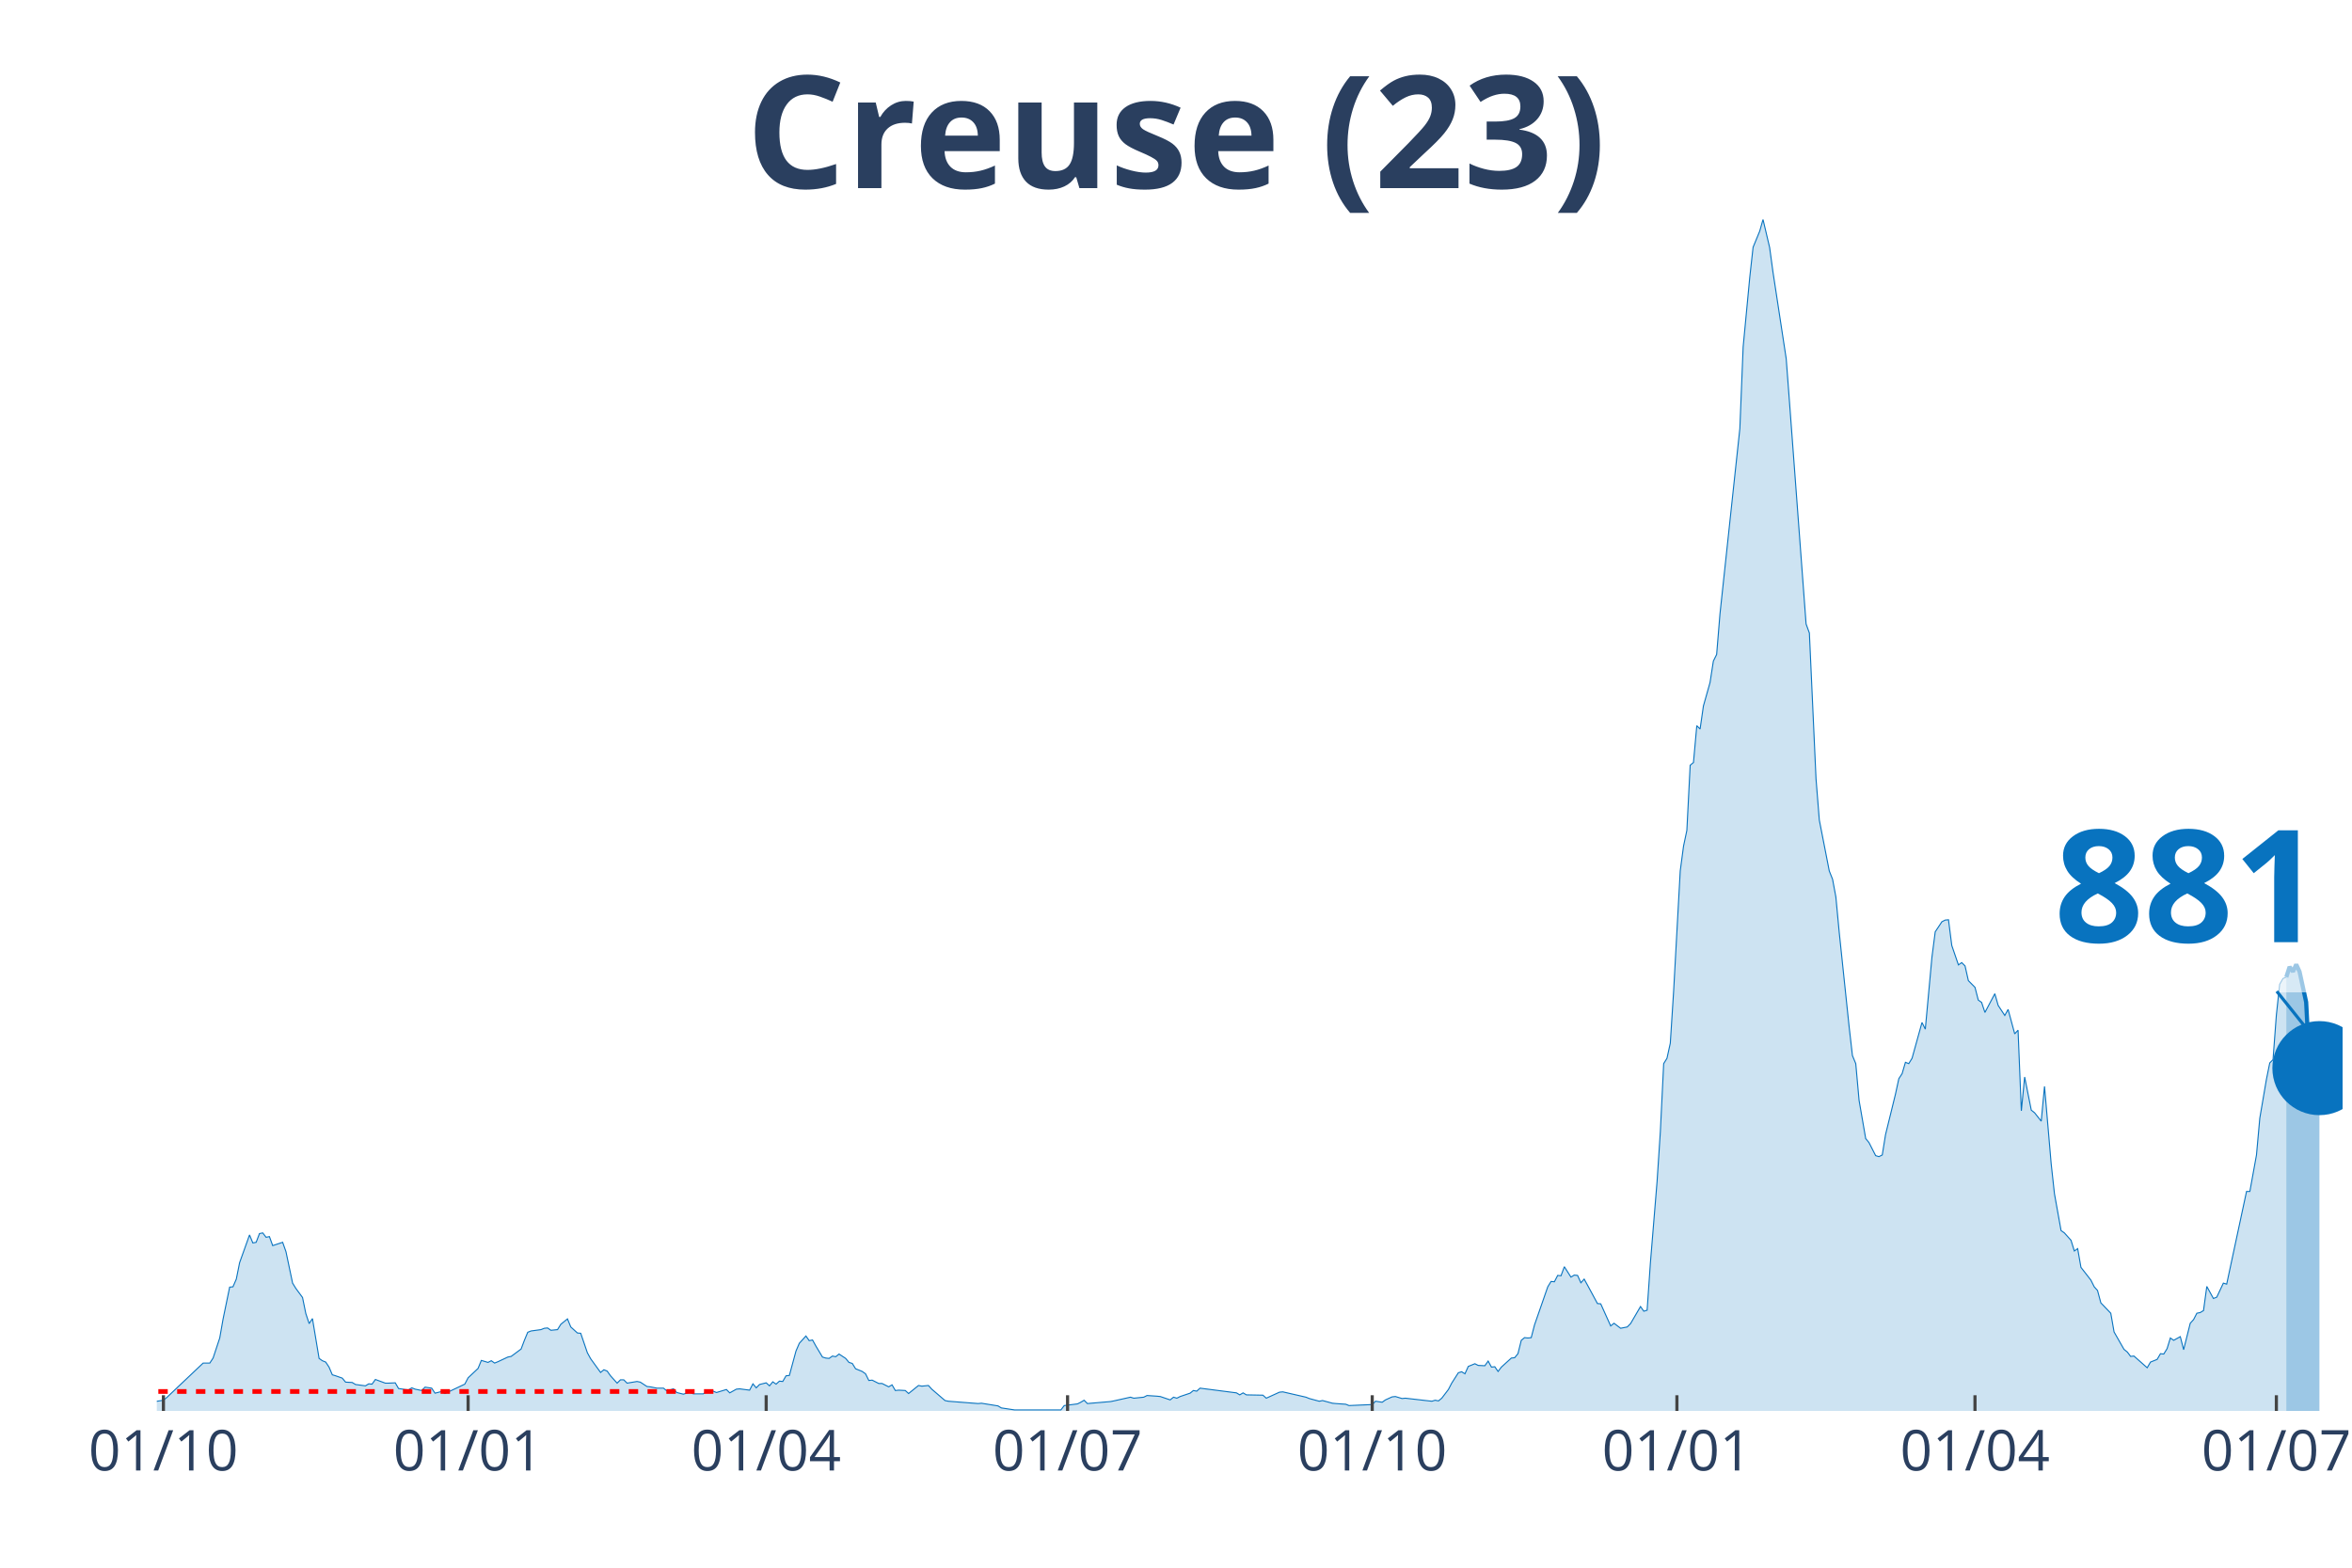
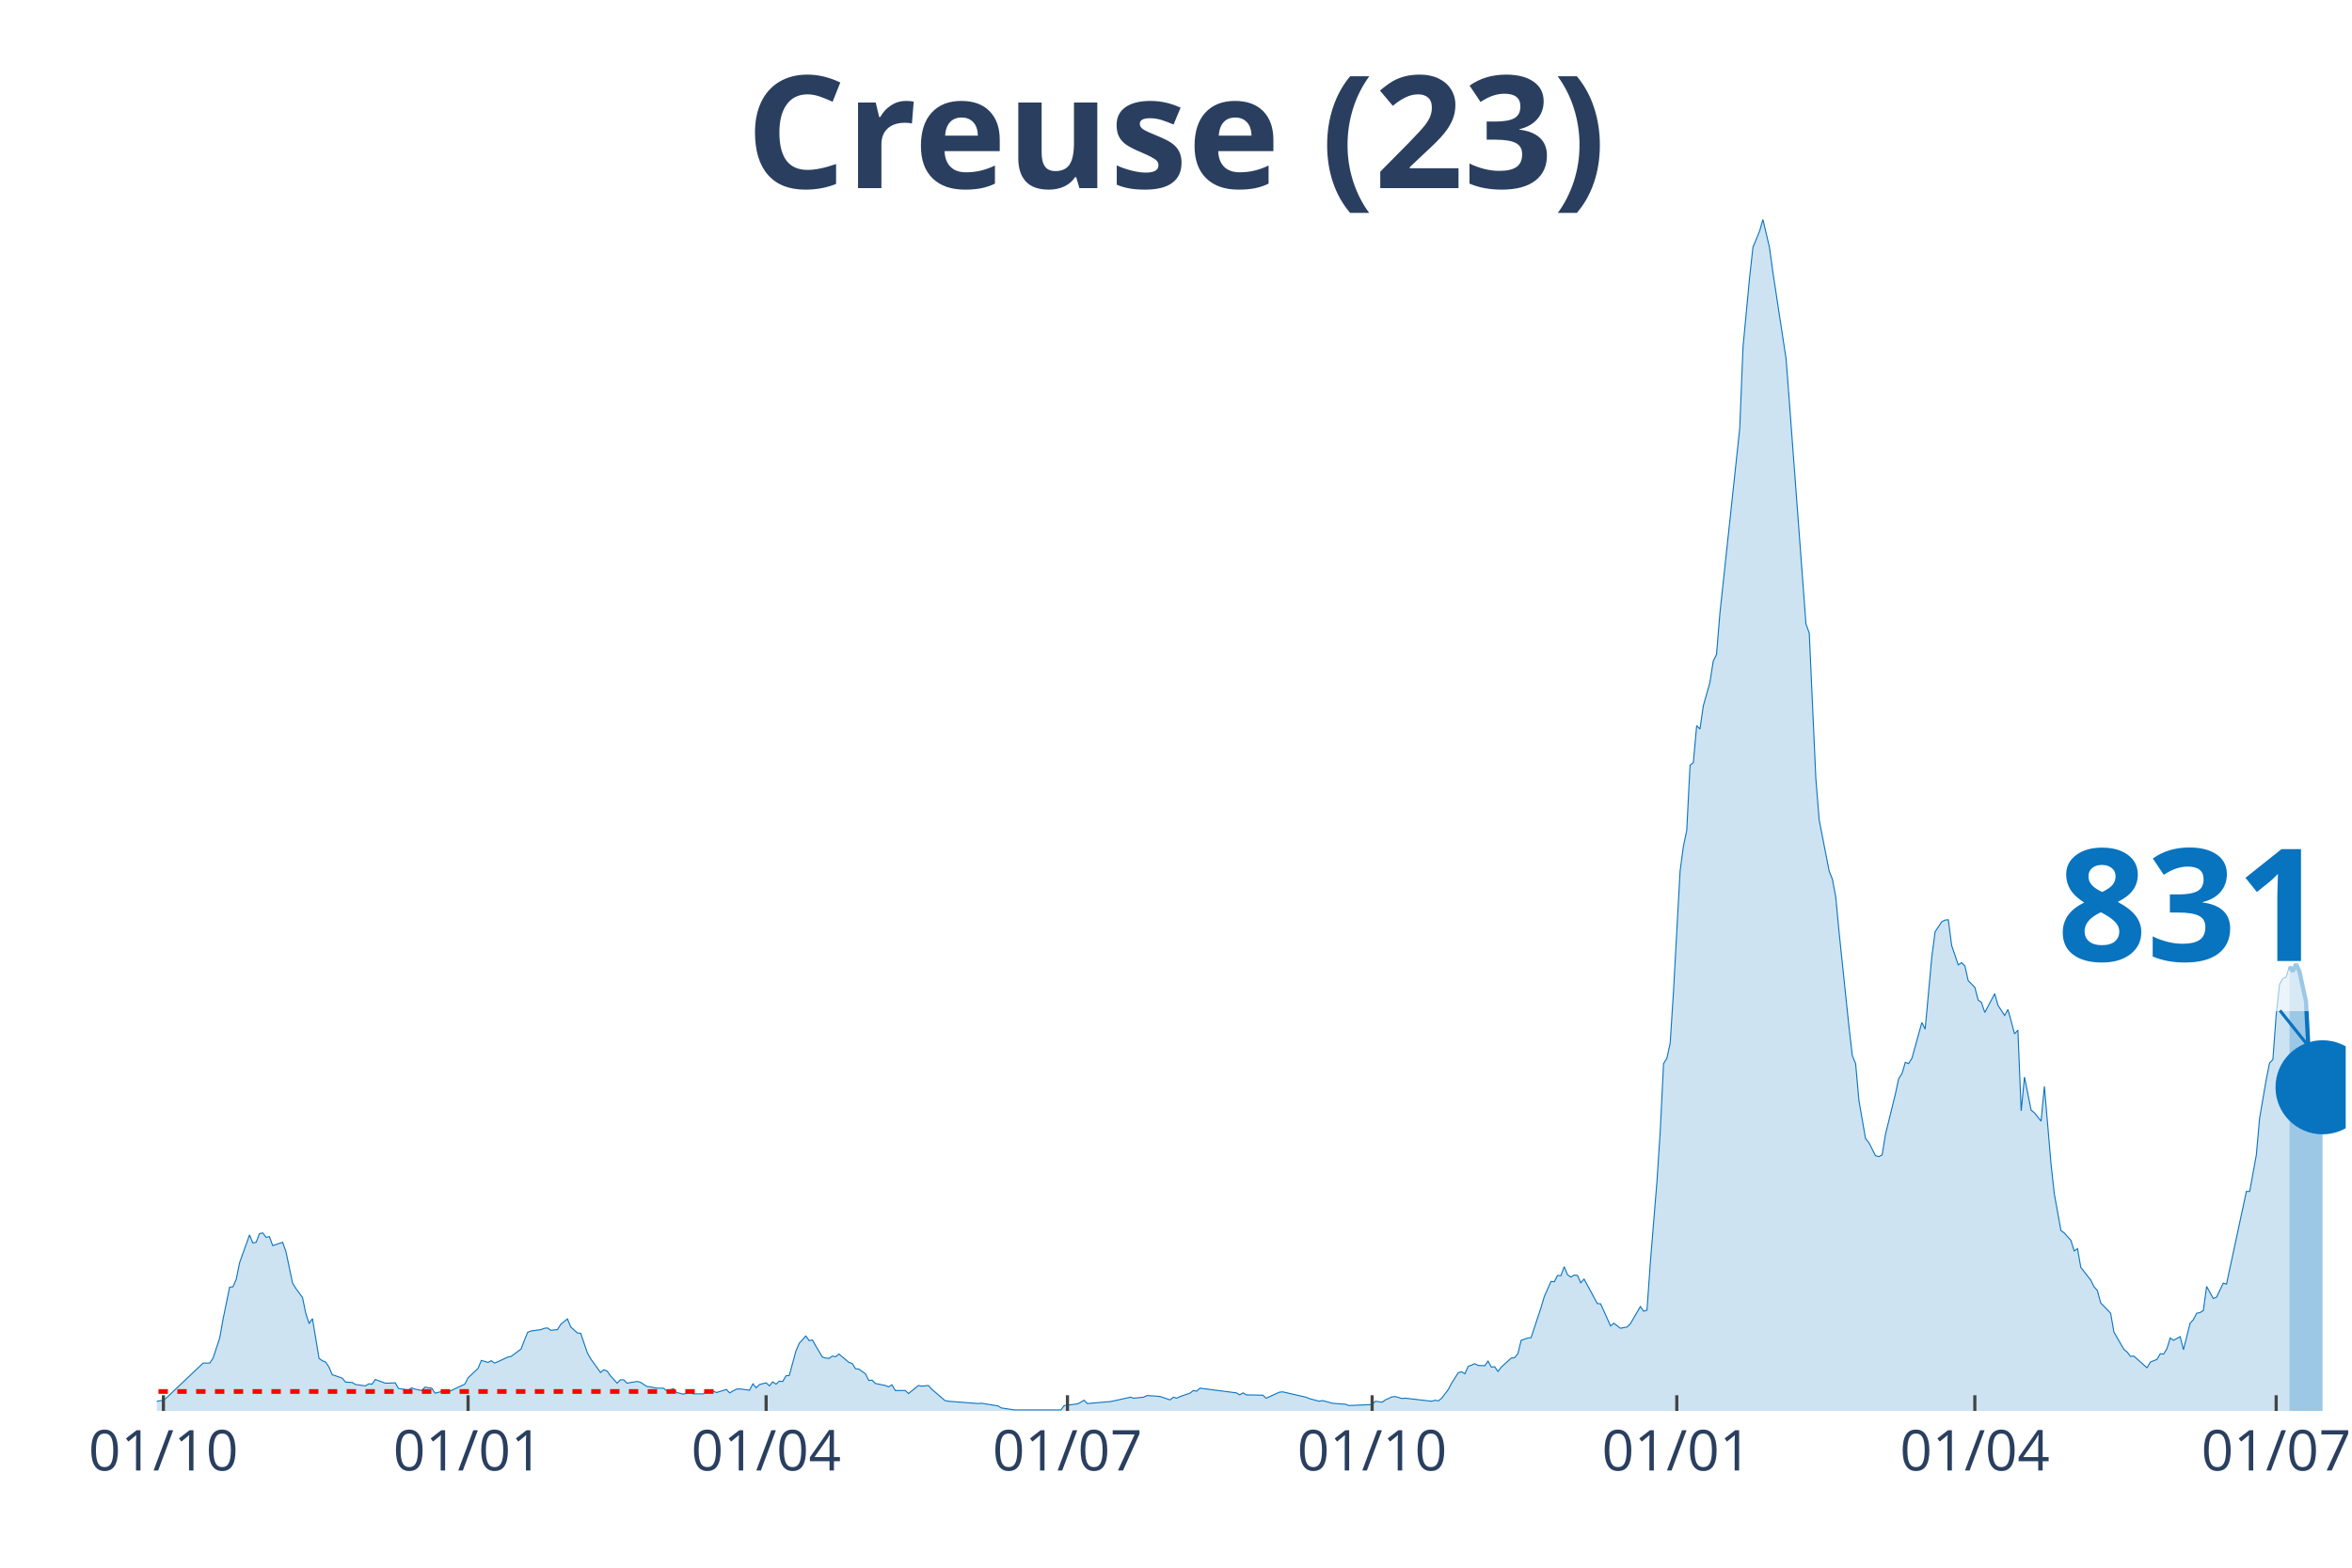
<svg xmlns="http://www.w3.org/2000/svg" class="main-svg" width="1125" height="750" style="" viewBox="0 0 750 500">
  <rect x="0" y="0" width="750" height="500" style="fill: rgb(0, 0, 0); fill-opacity: 0;" />
-   <defs id="defs-19f3a8">
+   <defs id="defs-69a9a4">
    <g class="clips">
-       <clipPath id="clip19f3a8xyplot" class="plotclip">
-         <rect width="697" height="380" />
+       <clipPath id="clip69a9a4xyplot" class="plotclip">
+         <rect width="698" height="380" />
      </clipPath>
-       <clipPath class="axesclip" id="clip19f3a8x">
-         <rect x="50" y="0" width="697" height="500" />
+       <clipPath class="axesclip" id="clip69a9a4x">
+         <rect x="50" y="0" width="698" height="500" />
      </clipPath>
-       <clipPath class="axesclip" id="clip19f3a8y">
+       <clipPath class="axesclip" id="clip69a9a4y">
        <rect x="0" y="70" width="750" height="380" />
      </clipPath>
-       <clipPath class="axesclip" id="clip19f3a8xy">
-         <rect x="50" y="70" width="697" height="380" />
+       <clipPath class="axesclip" id="clip69a9a4xy">
+         <rect x="50" y="70" width="698" height="380" />
      </clipPath>
    </g>
    <g class="gradients" />
  </defs>
  <g class="bglayer">
-     <rect class="bg" x="50" y="70" width="697" height="380" style="fill: rgb(0, 0, 0); fill-opacity: 0; stroke-width: 0;" />
+     <rect class="bg" x="50" y="70" width="698" height="380" style="fill: rgb(0, 0, 0); fill-opacity: 0; stroke-width: 0;" />
  </g>
  <g class="layer-below">
    <g class="imagelayer" />
    <g class="shapelayer" />
  </g>
  <g class="cartesianlayer">
    <g class="subplot xy">
      <g class="layer-subplot">
        <g class="shapelayer" />
        <g class="imagelayer" />
      </g>
      <g class="gridlayer">
        <g class="x">
          <path class="xgrid crisp" transform="translate(52.11,0)" d="M0,70v380" style="stroke: rgb(255, 255, 255); stroke-opacity: 1; stroke-width: 1px;" />
-           <path class="xgrid crisp" transform="translate(149.27,0)" d="M0,70v380" style="stroke: rgb(255, 255, 255); stroke-opacity: 1; stroke-width: 1px;" />
-           <path class="xgrid crisp" transform="translate(244.32,0)" d="M0,70v380" style="stroke: rgb(255, 255, 255); stroke-opacity: 1; stroke-width: 1px;" />
-           <path class="xgrid crisp" transform="translate(340.42,0)" d="M0,70v380" style="stroke: rgb(255, 255, 255); stroke-opacity: 1; stroke-width: 1px;" />
-           <path class="xgrid crisp" transform="translate(437.57,0)" d="M0,70v380" style="stroke: rgb(255, 255, 255); stroke-opacity: 1; stroke-width: 1px;" />
-           <path class="xgrid crisp" transform="translate(534.73,0)" d="M0,70v380" style="stroke: rgb(255, 255, 255); stroke-opacity: 1; stroke-width: 1px;" />
-           <path class="xgrid crisp" transform="translate(629.78,0)" d="M0,70v380" style="stroke: rgb(255, 255, 255); stroke-opacity: 1; stroke-width: 1px;" />
-           <path class="xgrid crisp" transform="translate(725.88,0)" d="M0,70v380" style="stroke: rgb(255, 255, 255); stroke-opacity: 1; stroke-width: 1px;" />
+           <path class="xgrid crisp" transform="translate(149.26,0)" d="M0,70v380" style="stroke: rgb(255, 255, 255); stroke-opacity: 1; stroke-width: 1px;" />
+           <path class="xgrid crisp" transform="translate(244.3,0)" d="M0,70v380" style="stroke: rgb(255, 255, 255); stroke-opacity: 1; stroke-width: 1px;" />
+           <path class="xgrid crisp" transform="translate(340.39,0)" d="M0,70v380" style="stroke: rgb(255, 255, 255); stroke-opacity: 1; stroke-width: 1px;" />
+           <path class="xgrid crisp" transform="translate(437.54,0)" d="M0,70v380" style="stroke: rgb(255, 255, 255); stroke-opacity: 1; stroke-width: 1px;" />
+           <path class="xgrid crisp" transform="translate(534.69,0)" d="M0,70v380" style="stroke: rgb(255, 255, 255); stroke-opacity: 1; stroke-width: 1px;" />
+           <path class="xgrid crisp" transform="translate(629.73,0)" d="M0,70v380" style="stroke: rgb(255, 255, 255); stroke-opacity: 1; stroke-width: 1px;" />
+           <path class="xgrid crisp" transform="translate(725.82,0)" d="M0,70v380" style="stroke: rgb(255, 255, 255); stroke-opacity: 1; stroke-width: 1px;" />
        </g>
        <g class="y" />
      </g>
      <g class="zerolinelayer" />
      <path class="xlines-below" />
      <path class="ylines-below" />
      <g class="overlines-below" />
      <g class="xaxislayer-below" />
      <g class="yaxislayer-below" />
      <g class="overaxes-below" />
-       <g class="plot" transform="translate(50, 70)" clip-path="url('#clip19f3a8xyplot')">
+       <g class="plot" transform="translate(50, 70)" clip-path="url('#clip69a9a4xyplot')">
        <g class="scatterlayer mlayer">
-           <g class="trace scatter traceb05ff7" style="stroke-miterlimit: 2;">
+           <g class="trace scatter tracef9d476" style="stroke-miterlimit: 2;">
            <g class="fills">
              <g>
-                 <path class="js-fill" d="M679.05,380L-143.62,380L-143.62,379.47L-130.95,378.51L-129.9,378.83L-122.5,379.89L-121.45,379.89L-54.92,379.15L-53.86,378.19L-49.63,377.12L-48.58,376.91L-45.41,377.33L-44.35,378.29L-36.96,378.83L-35.91,378.83L-27.46,378.93L-26.4,378.29L-19.01,378.93L-17.95,378.19L-12.67,377.87L-11.62,377.65L-9.5,377.87L-8.45,378.29L2.11,376.59L3.17,375.73L14.78,364.74L15.84,364.74L16.9,364.74L17.95,363.14L20.07,356.74L21.12,350.76L23.23,340.52L24.29,340.41L25.35,337.96L26.4,332.73L29.57,323.87L30.63,326.43L31.68,326.22L32.74,323.44L33.79,323.23L34.85,324.62L35.91,324.4L36.96,327.28L40.13,326.22L41.19,329.21L43.3,339.24L44.35,340.94L46.47,343.82L47.52,348.95L48.58,352.15L49.63,350.55L51.75,363.25L52.8,363.99L53.86,364.42L54.92,366.02L55.97,368.48L57.03,368.8L59.14,369.54L60.2,370.82L62.31,370.93L63.36,371.57L66.53,372L67.59,371.36L68.64,371.46L69.7,369.97L72.87,371.14L73.92,371.14L76.04,371.04L77.09,372.85L79.2,373.17L80.26,373.28L81.32,372.64L82.37,373.06L84.48,373.49L85.54,372.42L87.65,372.74L88.71,374.34L90.82,373.81L91.88,374.45L98.21,371.46L99.27,369.44L102.44,366.45L103.49,363.89L105.61,364.53L106.66,363.99L107.72,364.74L108.77,364.31L111.94,362.82L113,362.61L116.17,360.26L117.22,357.48L118.28,354.92L119.33,354.5L122.5,354.07L123.56,353.64L124.62,353.54L125.67,354.28L127.78,354.07L128.84,352.36L130.95,350.65L132.01,353.22L134.12,355.14L135.18,355.24L137.29,361.43L138.34,363.35L141.51,367.73L142.57,366.87L143.62,367.3L144.68,368.8L146.79,371.14L147.85,370.08L148.9,370.08L149.96,371.14L153.13,370.61L154.18,370.82L156.3,372.21L157.35,372.32L159.47,372.74L160.52,372.74L161.58,372.74L162.63,373.6L164.75,372.96L165.8,374.13L167.91,374.66L168.97,374.34L170.03,374.02L171.08,374.56L174.25,374.56L175.31,373.92L177.42,373.7L178.47,374.13L181.64,373.17L182.7,374.24L184.81,373.06L185.87,372.96L189.03,373.38L190.09,371.36L191.15,372.64L192.2,371.57L194.32,371.04L195.37,372L196.43,370.72L197.48,371.46L198.54,370.5L199.6,370.61L200.65,368.8L201.71,368.69L203.82,360.9L204.88,358.44L206.99,356.1L208.04,357.59L209.1,357.38L210.16,359.3L212.27,362.82L213.32,363.14L214.38,363.25L215.44,362.5L216.49,362.71L217.55,361.86L219.66,363.25L220.72,364.53L221.77,364.85L222.83,366.55L224.94,367.41L226,368.16L227.05,370.29L228.11,370.18L230.22,371.25L231.28,371.25L233.39,372.32L234.45,371.68L235.5,373.49L236.56,373.38L238.67,373.49L239.73,374.45L242.89,371.89L243.95,372.1L246.06,371.89L247.12,373.06L251.34,376.69L252.4,376.91L261.9,377.65L262.96,377.55L268.24,378.4L269.3,379.04L273.52,379.68L274.58,379.68L288.3,379.68L289.36,378.29L293.58,377.76L294.64,377.23L295.7,376.59L296.75,377.65L304.15,377.01L305.2,376.8L310.48,375.62L311.54,375.94L314.71,375.62L315.76,375.09L318.93,375.3L319.99,375.41L323.15,376.48L324.21,375.62L325.27,375.94L326.32,375.41L329.49,374.34L330.55,373.49L331.6,373.7L332.66,372.74L344.28,374.24L345.33,374.88L346.39,374.24L347.44,374.88L352.72,374.98L353.78,375.94L358,374.02L359.06,373.92L366.45,375.62L367.51,376.05L370.68,376.91L371.73,376.69L374.9,377.55L375.96,377.65L379.13,377.87L380.18,378.29L387.57,377.97L388.63,376.91L390.74,377.23L391.8,376.48L393.91,375.52L394.97,375.41L397.08,376.05L398.13,375.94L406.58,376.91L407.64,376.59L408.7,376.8L409.75,375.94L411.86,373.17L412.92,371.14L415.03,367.83L416.09,367.51L417.14,368.16L418.2,365.81L420.31,364.95L421.37,365.49L423.48,365.59L424.54,364.1L425.59,366.02L426.65,365.91L427.7,367.41L428.76,366.02L431.93,363.14L432.98,363.03L434.04,361.75L435.1,357.48L436.15,356.63L437.21,356.74L438.27,356.63L439.32,352.58L443.55,340.41L444.6,338.7L445.66,338.81L446.71,336.78L447.77,336.89L448.83,334.01L450.94,337.32L451.99,336.68L453.05,336.78L454.11,339.13L455.16,337.96L456.22,339.88L459.39,345.75L460.44,345.85L463.61,352.9L464.67,352.04L466.78,353.64L467.83,353.43L468.89,353.22L469.95,352.15L473.12,346.71L474.17,348.2L475.23,347.88L476.28,332.73L478.4,306.9L479.45,290.9L480.51,269.23L481.56,267.53L482.62,262.72L483.68,246.18L485.79,207.77L486.84,199.87L487.9,194.86L488.96,174.05L490.01,173.19L491.07,161.45L492.12,162.52L493.18,155.16L495.29,147.69L496.35,140.86L497.4,138.73L498.46,125.81L504.8,66.69L505.85,40.66L507.97,18.35L509.02,8.86L511.13,3.73L512.19,0L514.3,8.96L515.36,16.75L519.58,44.39L520.64,58.37L525.92,129.01L526.97,131.9L529.09,178.42L530.14,191.55L533.31,207.77L534.37,210.44L535.42,216.09L536.48,227.3L539.65,257.5L540.7,266.67L541.76,269.23L542.82,280.97L544.93,293.14L545.98,294.42L548.1,298.58L549.15,298.9L550.21,298.37L551.26,291.86L554.43,278.94L555.49,274.04L556.54,272.43L557.6,268.81L558.66,269.23L559.71,267.53L562.88,256.11L563.94,258.24L566.05,235.3L567.1,227.19L569.22,223.99L570.27,223.45L571.33,223.35L572.38,231.56L574.5,237.75L575.55,237.01L576.61,238.07L577.67,242.77L579.78,244.9L580.83,248.96L581.89,249.71L582.95,252.91L586.11,246.93L587.17,250.67L589.28,253.87L590.34,251.95L592.45,259.74L593.51,258.56L594.56,284.28L595.62,273.5L597.73,284.07L598.79,284.92L600.9,287.59L601.95,276.49L604.07,301.14L605.12,310.74L607.23,322.48L608.29,323.23L610.4,325.58L611.46,328.99L612.52,328.24L613.57,334.22L616.74,338.28L617.8,340.41L618.85,341.58L619.91,345.53L623.08,348.84L624.13,354.82L627.3,360.37L628.36,361.22L629.41,362.61L630.47,362.5L634.69,366.23L635.75,364.42L637.86,363.57L638.92,361.75L639.97,361.86L641.03,360.15L642.08,356.74L643.14,357.48L645.25,356.31L646.31,360.47L648.42,352.04L649.48,350.87L650.53,348.84L651.59,348.63L652.65,347.99L653.7,340.3L655.81,344.14L656.87,343.72L658.98,339.24L660.04,339.56L666.37,310L667.43,310L669.54,298.37L670.6,286.63L672.71,274.25L673.77,269.02L674.82,267.95L675.88,253.76L676.93,243.94L677.99,242.08L679.05,241.64" style="fill: rgb(8, 115, 191); fill-opacity: 0.2; stroke-width: 0;" />
+                 <path class="js-fill" d="M680.05,380L-143.61,380L-143.61,379.47L-130.94,378.51L-129.89,378.83L-122.49,379.89L-121.44,379.89L-54.91,379.15L-53.85,378.19L-49.63,377.12L-48.57,376.91L-45.41,377.33L-44.35,378.29L-36.96,378.83L-35.9,378.83L-27.46,378.93L-26.4,378.29L-19.01,378.93L-17.95,378.19L-12.67,377.87L-11.62,377.65L-9.5,377.87L-8.45,378.29L2.11,376.59L3.17,375.73L14.78,364.74L15.84,364.74L16.9,364.74L17.95,363.14L20.06,356.74L21.12,350.76L23.23,340.52L24.29,340.41L25.34,337.96L26.4,332.73L29.57,323.87L30.62,326.43L31.68,326.22L32.74,323.44L33.79,323.23L34.85,324.62L35.9,324.4L36.96,327.28L40.13,326.22L41.18,329.21L43.3,339.24L44.35,340.94L46.46,343.82L47.52,348.95L48.57,352.15L49.63,350.55L51.74,363.25L52.8,363.99L53.85,364.42L54.91,366.02L55.97,368.48L57.02,368.8L59.13,369.54L60.19,370.82L62.3,370.93L63.36,371.57L66.53,372L67.58,371.36L68.64,371.46L69.69,369.97L72.86,371.14L73.92,371.14L76.03,371.04L77.09,372.85L79.2,373.17L80.25,373.28L81.31,372.64L82.37,373.06L84.48,373.49L85.53,372.42L87.65,372.74L88.7,374.34L90.81,373.81L91.87,374.45L98.21,371.46L99.26,369.44L102.43,366.45L103.49,363.89L105.6,364.53L106.65,363.99L107.71,364.74L108.77,364.31L111.93,362.82L112.99,362.61L116.16,360.26L117.21,357.48L118.27,354.92L119.33,354.5L122.49,354.07L123.55,353.64L124.61,353.54L125.66,354.28L127.77,354.07L128.83,352.36L130.94,350.65L132,353.22L134.11,355.14L135.16,355.24L137.28,361.43L138.33,363.35L141.5,367.73L142.56,366.87L143.61,367.3L144.67,368.8L146.78,371.14L147.84,370.08L148.89,370.08L149.95,371.14L153.12,370.61L154.17,370.82L156.28,372.21L157.34,372.32L159.45,372.74L160.51,372.74L161.56,372.74L162.62,373.6L164.73,372.96L165.79,374.13L167.9,374.66L168.96,374.34L170.01,374.02L171.07,374.56L174.24,374.56L175.29,373.92L177.4,373.7L178.46,374.13L181.63,373.17L182.68,374.24L184.8,373.06L185.85,372.96L189.02,373.38L190.08,371.36L191.13,372.64L192.19,371.57L194.3,371.04L195.36,372L196.41,370.72L197.47,371.46L198.52,370.5L199.58,370.61L200.64,368.8L201.69,368.69L203.8,360.9L204.86,358.44L206.97,356.1L208.03,357.59L209.08,357.38L210.14,359.3L212.25,362.82L213.31,363.14L214.36,363.25L215.42,362.5L216.48,362.71L217.53,361.86L220.7,364.53L221.75,364.85L222.81,366.55L223.87,366.66L225.98,368.16L227.03,370.29L228.09,370.18L229.15,371.25L232.31,371.89L233.37,372.32L234.43,371.68L235.48,373.49L238.65,373.49L239.71,374.45L242.87,371.89L243.93,372.1L246.04,371.89L247.1,373.06L251.32,376.69L252.38,376.91L261.88,377.65L262.94,377.55L268.22,378.4L269.27,379.04L273.5,379.68L274.55,379.68L288.28,379.68L289.34,378.29L293.56,377.76L294.62,377.23L295.67,376.59L296.73,377.65L304.12,377.01L305.18,376.8L310.46,375.62L311.51,375.94L314.68,375.62L315.74,375.09L318.9,375.3L319.96,375.41L323.13,376.48L324.18,375.62L325.24,375.94L326.3,375.41L329.46,374.34L330.52,373.49L331.58,373.7L332.63,372.74L344.25,374.24L345.3,374.88L346.36,374.24L347.42,374.88L352.7,374.98L353.75,375.94L357.98,374.02L359.03,373.92L366.42,375.62L367.48,376.05L370.65,376.91L371.7,376.69L374.87,377.55L375.93,377.65L379.1,377.87L380.15,378.29L387.54,377.97L388.6,376.91L390.71,377.23L391.77,376.48L393.88,375.52L394.93,375.41L397.05,376.05L398.1,375.94L406.55,376.91L407.61,376.59L408.66,376.8L409.72,375.94L411.83,373.17L412.89,371.14L415,367.83L416.05,367.51L417.11,368.16L418.17,365.81L420.28,364.95L421.33,365.49L423.45,365.59L424.5,364.1L425.56,366.02L426.61,365.91L427.67,367.41L428.73,366.02L431.89,363.14L432.95,363.03L434.01,361.75L435.06,357.48L437.17,356.74L438.23,356.63L441.4,347.03L442.45,343.5L444.57,338.7L445.62,338.81L446.68,336.78L447.73,336.89L448.79,334.01L449.85,336.57L450.9,337.32L451.96,336.68L453.01,336.78L454.07,339.13L455.13,337.96L456.18,339.88L459.35,345.75L460.41,345.85L463.57,352.9L464.63,352.04L466.74,353.64L467.8,353.43L468.85,353.22L469.91,352.15L473.08,346.71L474.13,348.2L475.19,347.88L476.25,332.73L478.36,306.9L479.41,290.9L480.47,269.23L481.52,267.53L482.58,262.72L483.64,246.18L485.75,207.77L486.8,199.87L487.86,194.86L488.92,174.05L489.97,173.19L491.03,161.45L492.08,162.52L493.14,155.16L495.25,147.69L496.31,140.86L497.36,138.73L498.42,125.81L504.76,66.69L505.81,40.66L507.92,18.35L508.98,8.86L511.09,3.73L512.15,0L514.26,8.96L515.32,16.75L519.54,44.39L520.6,58.37L525.88,129.01L526.93,131.9L529.04,178.42L530.1,191.55L533.27,207.77L534.32,210.44L535.38,216.09L536.44,227.3L539.6,257.5L540.66,266.67L541.72,269.23L542.77,280.97L544.88,293.14L545.94,294.42L548.05,298.58L549.11,298.9L550.16,298.37L551.22,291.86L554.39,278.94L555.44,274.04L556.5,272.43L557.56,268.81L558.61,269.23L559.67,267.53L562.84,256.11L563.89,258.24L566,235.3L567.06,227.19L569.17,223.99L570.23,223.45L571.28,223.35L572.34,231.56L574.45,237.75L575.51,237.01L576.56,238.07L577.62,242.77L579.73,244.9L580.79,248.96L581.84,249.71L582.9,252.91L586.07,246.93L587.12,250.67L589.23,253.87L590.29,251.95L592.4,259.74L593.46,258.56L594.51,284.28L595.57,273.5L597.68,284.07L598.74,284.92L600.85,287.59L601.91,276.49L604.02,301.14L605.07,310.74L607.19,322.48L608.24,323.23L610.35,325.58L611.41,328.99L612.47,328.24L613.52,334.22L616.69,338.28L617.75,340.41L618.8,341.58L619.86,345.53L623.03,348.84L624.08,354.82L627.25,360.37L628.31,361.22L629.36,362.61L630.42,362.5L634.64,366.23L635.7,364.42L637.81,363.57L638.87,361.75L639.92,361.86L640.98,360.15L642.03,356.74L643.09,357.48L645.2,356.31L646.26,360.47L648.37,352.04L649.43,350.87L650.48,348.84L651.54,348.63L652.59,347.99L653.65,340.3L655.76,344.14L656.82,343.72L658.93,339.24L659.98,339.56L666.32,310L667.38,310L669.49,298.37L670.54,286.63L672.66,274.25L673.71,269.02L674.77,267.95L675.82,253.76L676.88,243.94L677.94,242.08L678.99,241.64L680.05,238.26" style="fill: rgb(8, 115, 191); fill-opacity: 0.2; stroke-width: 0;" />
              </g>
            </g>
            <g class="errorbars" />
            <g class="lines">
-               <path class="js-line" d="M-143.62,379.47L-130.95,378.51L-129.9,378.83L-122.5,379.89L-121.45,379.89L-54.92,379.15L-53.86,378.19L-49.63,377.12L-48.58,376.91L-45.41,377.33L-44.35,378.29L-36.96,378.83L-35.91,378.83L-27.46,378.93L-26.4,378.29L-19.01,378.93L-17.95,378.19L-12.67,377.87L-11.62,377.65L-9.5,377.87L-8.45,378.29L2.11,376.59L3.17,375.73L14.78,364.74L15.84,364.74L16.9,364.74L17.95,363.14L20.07,356.74L21.12,350.76L23.23,340.52L24.29,340.41L25.35,337.96L26.4,332.73L29.57,323.87L30.63,326.43L31.68,326.22L32.74,323.44L33.79,323.23L34.85,324.62L35.91,324.4L36.96,327.28L40.13,326.22L41.19,329.21L43.3,339.24L44.35,340.94L46.47,343.82L47.52,348.95L48.58,352.15L49.63,350.55L51.75,363.25L52.8,363.99L53.86,364.42L54.92,366.02L55.97,368.48L57.03,368.8L59.14,369.54L60.2,370.82L62.31,370.93L63.36,371.57L66.53,372L67.59,371.36L68.64,371.46L69.7,369.97L72.87,371.14L73.92,371.14L76.04,371.04L77.09,372.85L79.2,373.17L80.26,373.28L81.32,372.64L82.37,373.06L84.48,373.49L85.54,372.42L87.65,372.74L88.71,374.34L90.82,373.81L91.88,374.45L98.21,371.46L99.27,369.44L102.44,366.45L103.49,363.89L105.61,364.53L106.66,363.99L107.72,364.74L108.77,364.31L111.94,362.82L113,362.61L116.17,360.26L117.22,357.48L118.28,354.92L119.33,354.5L122.5,354.07L123.56,353.64L124.62,353.54L125.67,354.28L127.78,354.07L128.84,352.36L130.95,350.65L132.01,353.22L134.12,355.14L135.18,355.24L137.29,361.43L138.34,363.35L141.51,367.73L142.57,366.87L143.62,367.3L144.68,368.8L146.79,371.14L147.85,370.08L148.9,370.08L149.96,371.14L153.13,370.61L154.18,370.82L156.3,372.21L157.35,372.32L159.47,372.74L160.52,372.74L161.58,372.74L162.63,373.6L164.75,372.96L165.8,374.13L167.91,374.66L168.97,374.34L170.03,374.02L171.08,374.56L174.25,374.56L175.31,373.92L177.42,373.7L178.47,374.13L181.64,373.17L182.7,374.24L184.81,373.06L185.87,372.96L189.03,373.38L190.09,371.36L191.15,372.64L192.2,371.57L194.32,371.04L195.37,372L196.43,370.72L197.48,371.46L198.54,370.5L199.6,370.61L200.65,368.8L201.71,368.69L203.82,360.9L204.88,358.44L206.99,356.1L208.04,357.59L209.1,357.38L210.16,359.3L212.27,362.82L213.32,363.14L214.38,363.25L215.44,362.5L216.49,362.71L217.55,361.86L219.66,363.25L220.72,364.53L221.77,364.85L222.83,366.55L224.94,367.41L226,368.16L227.05,370.29L228.11,370.18L230.22,371.25L231.28,371.25L233.39,372.32L234.45,371.68L235.5,373.49L236.56,373.38L238.67,373.49L239.73,374.45L242.89,371.89L243.95,372.1L246.06,371.89L247.12,373.06L251.34,376.69L252.4,376.91L261.9,377.65L262.96,377.55L268.24,378.4L269.3,379.04L273.52,379.68L274.58,379.68L288.3,379.68L289.36,378.29L293.58,377.76L294.64,377.23L295.7,376.59L296.75,377.65L304.15,377.01L305.2,376.8L310.48,375.62L311.54,375.94L314.71,375.62L315.76,375.09L318.93,375.3L319.99,375.41L323.15,376.48L324.21,375.62L325.27,375.94L326.32,375.41L329.49,374.34L330.55,373.49L331.6,373.7L332.66,372.74L344.28,374.24L345.33,374.88L346.39,374.24L347.44,374.88L352.72,374.98L353.78,375.94L358,374.02L359.06,373.92L366.45,375.62L367.51,376.05L370.68,376.91L371.73,376.69L374.9,377.55L375.96,377.65L379.13,377.87L380.18,378.29L387.57,377.97L388.63,376.91L390.74,377.23L391.8,376.48L393.91,375.52L394.97,375.41L397.08,376.05L398.13,375.94L406.58,376.91L407.64,376.59L408.7,376.8L409.75,375.94L411.86,373.17L412.92,371.14L415.03,367.83L416.09,367.51L417.14,368.16L418.2,365.81L420.31,364.95L421.37,365.49L423.48,365.59L424.54,364.1L425.59,366.02L426.65,365.91L427.7,367.41L428.76,366.02L431.93,363.14L432.98,363.03L434.04,361.75L435.1,357.48L436.15,356.63L437.21,356.74L438.27,356.63L439.32,352.58L443.55,340.41L444.6,338.7L445.66,338.81L446.71,336.78L447.77,336.89L448.83,334.01L450.94,337.32L451.99,336.68L453.05,336.78L454.11,339.13L455.16,337.96L456.22,339.88L459.39,345.75L460.44,345.85L463.61,352.9L464.67,352.04L466.78,353.64L467.83,353.43L468.89,353.22L469.95,352.15L473.12,346.71L474.17,348.2L475.23,347.88L476.28,332.73L478.4,306.9L479.45,290.9L480.51,269.23L481.56,267.53L482.62,262.72L483.68,246.18L485.79,207.77L486.84,199.87L487.9,194.86L488.96,174.05L490.01,173.19L491.07,161.45L492.12,162.52L493.18,155.16L495.29,147.69L496.35,140.86L497.4,138.73L498.46,125.81L504.8,66.69L505.85,40.66L507.97,18.35L509.02,8.86L511.13,3.73L512.19,0L514.3,8.96L515.36,16.75L519.58,44.39L520.64,58.37L525.92,129.01L526.97,131.9L529.09,178.42L530.14,191.55L533.31,207.77L534.37,210.44L535.42,216.09L536.48,227.3L539.65,257.5L540.7,266.67L541.76,269.23L542.82,280.97L544.93,293.14L545.98,294.42L548.1,298.58L549.15,298.9L550.21,298.37L551.26,291.86L554.43,278.94L555.49,274.04L556.54,272.43L557.6,268.81L558.66,269.23L559.71,267.53L562.88,256.11L563.94,258.24L566.05,235.3L567.1,227.19L569.22,223.99L570.27,223.45L571.33,223.35L572.38,231.56L574.5,237.75L575.55,237.01L576.61,238.07L577.67,242.77L579.78,244.9L580.83,248.96L581.89,249.71L582.95,252.91L586.11,246.93L587.17,250.67L589.28,253.87L590.34,251.95L592.45,259.74L593.51,258.56L594.56,284.28L595.62,273.5L597.73,284.07L598.79,284.92L600.9,287.59L601.95,276.49L604.07,301.14L605.12,310.74L607.23,322.48L608.29,323.23L610.4,325.58L611.46,328.99L612.52,328.24L613.57,334.22L616.74,338.28L617.8,340.41L618.85,341.58L619.91,345.53L623.08,348.84L624.13,354.82L627.3,360.37L628.36,361.22L629.41,362.61L630.47,362.5L634.69,366.23L635.75,364.42L637.86,363.57L638.92,361.75L639.97,361.86L641.03,360.15L642.08,356.74L643.14,357.48L645.25,356.31L646.31,360.47L648.42,352.04L649.48,350.87L650.53,348.84L651.59,348.63L652.65,347.99L653.7,340.3L655.81,344.14L656.87,343.72L658.98,339.24L660.04,339.56L666.37,310L667.43,310L669.54,298.37L670.6,286.63L672.71,274.25L673.77,269.02L674.82,267.95L675.88,253.76L676.93,243.94L677.99,242.08L679.05,241.64" style="vector-effect: non-scaling-stroke; fill: none; stroke: rgb(8, 115, 191); stroke-opacity: 1; stroke-width: 0.5px; opacity: 1;" />
+               <path class="js-line" d="M-143.61,379.47L-130.94,378.51L-129.89,378.83L-122.49,379.89L-121.44,379.89L-54.91,379.15L-53.85,378.19L-49.63,377.12L-48.57,376.91L-45.41,377.33L-44.35,378.29L-36.96,378.83L-35.9,378.83L-27.46,378.93L-26.4,378.29L-19.01,378.93L-17.95,378.19L-12.67,377.87L-11.62,377.65L-9.5,377.87L-8.45,378.29L2.11,376.59L3.17,375.73L14.78,364.74L15.84,364.74L16.9,364.74L17.95,363.14L20.06,356.74L21.12,350.76L23.23,340.52L24.29,340.41L25.34,337.96L26.4,332.73L29.57,323.87L30.62,326.43L31.68,326.22L32.74,323.44L33.79,323.23L34.85,324.62L35.9,324.4L36.96,327.28L40.13,326.22L41.18,329.21L43.3,339.24L44.35,340.94L46.46,343.82L47.52,348.95L48.57,352.15L49.63,350.55L51.74,363.25L52.8,363.99L53.85,364.42L54.91,366.02L55.97,368.48L57.02,368.8L59.13,369.54L60.19,370.82L62.3,370.93L63.36,371.57L66.53,372L67.58,371.36L68.64,371.46L69.69,369.97L72.86,371.14L73.92,371.14L76.03,371.04L77.09,372.85L79.2,373.17L80.25,373.28L81.31,372.64L82.37,373.06L84.48,373.49L85.53,372.42L87.65,372.74L88.7,374.34L90.81,373.81L91.87,374.45L98.21,371.46L99.26,369.44L102.43,366.45L103.49,363.89L105.6,364.53L106.65,363.99L107.71,364.74L108.77,364.31L111.93,362.82L112.99,362.61L116.16,360.26L117.21,357.48L118.27,354.92L119.33,354.5L122.49,354.07L123.55,353.64L124.61,353.54L125.66,354.28L127.77,354.07L128.83,352.36L130.94,350.65L132,353.22L134.11,355.14L135.16,355.24L137.28,361.43L138.33,363.35L141.5,367.73L142.56,366.87L143.61,367.3L144.67,368.8L146.78,371.14L147.84,370.08L148.89,370.08L149.95,371.14L153.12,370.61L154.17,370.82L156.28,372.21L157.34,372.32L159.45,372.74L160.51,372.74L161.56,372.74L162.62,373.6L164.73,372.96L165.79,374.13L167.9,374.66L168.96,374.34L170.01,374.02L171.07,374.56L174.24,374.56L175.29,373.92L177.4,373.7L178.46,374.13L181.63,373.17L182.68,374.24L184.8,373.06L185.85,372.96L189.02,373.38L190.08,371.36L191.13,372.64L192.19,371.57L194.3,371.04L195.36,372L196.41,370.72L197.47,371.46L198.52,370.5L199.58,370.61L200.64,368.8L201.69,368.69L203.8,360.9L204.86,358.44L206.97,356.1L208.03,357.59L209.08,357.38L210.14,359.3L212.25,362.82L213.31,363.14L214.36,363.25L215.42,362.5L216.48,362.71L217.53,361.86L220.7,364.53L221.75,364.85L222.81,366.55L223.87,366.66L225.98,368.16L227.03,370.29L228.09,370.18L229.15,371.25L232.31,371.89L233.37,372.32L234.43,371.68L235.48,373.49L238.65,373.49L239.71,374.45L242.87,371.89L243.93,372.1L246.04,371.89L247.1,373.06L251.32,376.69L252.38,376.91L261.88,377.65L262.94,377.55L268.22,378.4L269.27,379.04L273.5,379.68L274.55,379.68L288.28,379.68L289.34,378.29L293.56,377.76L294.62,377.23L295.67,376.59L296.73,377.65L304.12,377.01L305.18,376.8L310.46,375.62L311.51,375.94L314.68,375.62L315.74,375.09L318.9,375.3L319.96,375.41L323.13,376.48L324.18,375.62L325.24,375.94L326.3,375.41L329.46,374.34L330.52,373.49L331.58,373.7L332.63,372.74L344.25,374.24L345.3,374.88L346.36,374.24L347.42,374.88L352.7,374.98L353.75,375.94L357.98,374.02L359.03,373.92L366.42,375.62L367.48,376.05L370.65,376.91L371.7,376.69L374.87,377.55L375.93,377.65L379.1,377.87L380.15,378.29L387.54,377.97L388.6,376.91L390.71,377.23L391.77,376.48L393.88,375.52L394.93,375.41L397.05,376.05L398.1,375.94L406.55,376.91L407.61,376.59L408.66,376.8L409.72,375.94L411.83,373.17L412.89,371.14L415,367.83L416.05,367.51L417.11,368.16L418.17,365.81L420.28,364.95L421.33,365.49L423.45,365.59L424.5,364.1L425.56,366.02L426.61,365.91L427.67,367.41L428.73,366.02L431.89,363.14L432.95,363.03L434.01,361.75L435.06,357.48L437.17,356.74L438.23,356.63L441.4,347.03L442.45,343.5L444.57,338.7L445.62,338.81L446.68,336.78L447.73,336.89L448.79,334.01L449.85,336.57L450.9,337.32L451.96,336.68L453.01,336.78L454.07,339.13L455.13,337.96L456.18,339.88L459.35,345.75L460.41,345.85L463.57,352.9L464.63,352.04L466.74,353.64L467.8,353.43L468.85,353.22L469.91,352.15L473.08,346.71L474.13,348.2L475.19,347.88L476.25,332.73L478.36,306.9L479.41,290.9L480.47,269.23L481.52,267.53L482.58,262.72L483.64,246.18L485.75,207.77L486.8,199.87L487.86,194.86L488.92,174.05L489.97,173.19L491.03,161.45L492.08,162.52L493.14,155.16L495.25,147.69L496.31,140.86L497.36,138.73L498.42,125.81L504.76,66.69L505.81,40.66L507.92,18.35L508.98,8.86L511.09,3.73L512.15,0L514.26,8.96L515.32,16.75L519.54,44.39L520.6,58.37L525.88,129.01L526.93,131.9L529.04,178.42L530.1,191.55L533.27,207.77L534.32,210.44L535.38,216.09L536.44,227.3L539.6,257.5L540.66,266.67L541.72,269.23L542.77,280.97L544.88,293.14L545.94,294.42L548.05,298.58L549.11,298.9L550.16,298.37L551.22,291.86L554.39,278.94L555.44,274.04L556.5,272.43L557.56,268.81L558.61,269.23L559.67,267.53L562.84,256.11L563.89,258.24L566,235.3L567.06,227.19L569.17,223.99L570.23,223.45L571.28,223.35L572.34,231.56L574.45,237.75L575.51,237.01L576.56,238.07L577.62,242.77L579.73,244.9L580.79,248.96L581.84,249.71L582.9,252.91L586.07,246.93L587.12,250.67L589.23,253.87L590.29,251.95L592.4,259.74L593.46,258.56L594.51,284.28L595.57,273.5L597.68,284.07L598.74,284.92L600.85,287.59L601.91,276.49L604.02,301.14L605.07,310.74L607.19,322.48L608.24,323.23L610.35,325.58L611.41,328.99L612.47,328.24L613.52,334.22L616.69,338.28L617.75,340.41L618.8,341.58L619.86,345.53L623.03,348.84L624.08,354.82L627.25,360.37L628.31,361.22L629.36,362.61L630.42,362.5L634.64,366.23L635.7,364.42L637.81,363.57L638.87,361.75L639.92,361.86L640.98,360.15L642.03,356.74L643.09,357.48L645.2,356.31L646.26,360.47L648.37,352.04L649.43,350.87L650.48,348.84L651.54,348.63L652.59,347.99L653.65,340.3L655.76,344.14L656.82,343.72L658.93,339.24L659.98,339.56L666.32,310L667.38,310L669.49,298.37L670.54,286.63L672.66,274.25L673.71,269.02L674.77,267.95L675.82,253.76L676.88,243.94L677.94,242.08L678.99,241.64L680.05,238.26" style="vector-effect: non-scaling-stroke; fill: none; stroke: rgb(8, 115, 191); stroke-opacity: 1; stroke-width: 0.5px; opacity: 1;" />
            </g>
            <g class="points" />
            <g class="text" />
          </g>
-           <g class="trace scatter trace7a0d14" style="stroke-miterlimit: 2;">
+           <g class="trace scatter trace11afd3" style="stroke-miterlimit: 2;">
            <g class="fills">
              <g>
-                 <path class="js-fill" d="M689.61,380L679.05,380L679.05,241.64L680.1,238.37L681.16,239.9L682.22,237.61L683.27,239.9L685.38,249.61L686.44,269.9L687.5,266.52L688.55,267.61L689.61,270.67" style="fill: rgb(8, 115, 191); fill-opacity: 0.4; stroke-width: 0;" />
+                 <path class="js-fill" d="M690.61,380L680.05,380L680.05,238.26L681.1,239.79L682.16,237.5L683.22,239.79L684.27,244.59L685.33,249.39L686.38,269.69L687.44,266.3L688.5,267.4L689.55,270.45L690.61,276.78" style="fill: rgb(8, 115, 191); fill-opacity: 0.4; stroke-width: 0;" />
              </g>
            </g>
            <g class="errorbars" />
            <g class="lines">
-               <path class="js-line" d="M679.05,241.64L680.1,238.37L681.16,239.9L682.22,237.61L683.27,239.9L685.38,249.61L686.44,269.9L687.5,266.52L688.55,267.61L689.61,270.67" style="vector-effect: non-scaling-stroke; fill: none; stroke: rgb(8, 115, 191); stroke-opacity: 1; stroke-width: 2px; opacity: 1;" />
+               <path class="js-line" d="M680.05,238.26L681.1,239.79L682.16,237.5L683.22,239.79L684.27,244.59L685.33,249.39L686.38,269.69L687.44,266.3L688.5,267.4L689.55,270.45L690.61,276.78" style="vector-effect: non-scaling-stroke; fill: none; stroke: rgb(8, 115, 191); stroke-opacity: 1; stroke-width: 2px; opacity: 1;" />
            </g>
            <g class="points" />
            <g class="text" />
          </g>
-           <g class="trace scatter trace2816c4" style="stroke-miterlimit: 2; opacity: 1;">
+           <g class="trace scatter trace657faa" style="stroke-miterlimit: 2; opacity: 1;">
            <g class="fills" />
            <g class="errorbars" />
            <g class="lines" />
            <g class="points">
-               <path class="point" transform="translate(689.61,270.67)" d="M15,0A15,15 0 1,1 0,-15A15,15 0 0,1 15,0Z" style="opacity: 1; stroke-width: 0px; fill: rgb(8, 115, 191); fill-opacity: 1;" />
+               <path class="point" transform="translate(690.61,276.78)" d="M15,0A15,15 0 1,1 0,-15A15,15 0 0,1 15,0Z" style="opacity: 1; stroke-width: 0px; fill: rgb(8, 115, 191); fill-opacity: 1;" />
            </g>
            <g class="text" />
          </g>
        </g>
      </g>
      <g class="overplot" />
      <path class="xlines-above crisp" style="fill: none; stroke-width: 1px; stroke: rgb(0, 0, 0); stroke-opacity: 0;" d="" />
      <path class="ylines-above crisp" style="fill: none;" d="M0,0" />
      <g class="overlines-above" />
      <g class="xaxislayer-above">
        <path class="xtick ticks crisp" d="M0,450v-5" transform="translate(52.11,0)" style="stroke: rgb(68, 68, 68); stroke-opacity: 1; stroke-width: 1px;" />
-         <path class="xtick ticks crisp" d="M0,450v-5" transform="translate(149.27,0)" style="stroke: rgb(68, 68, 68); stroke-opacity: 1; stroke-width: 1px;" />
-         <path class="xtick ticks crisp" d="M0,450v-5" transform="translate(244.32,0)" style="stroke: rgb(68, 68, 68); stroke-opacity: 1; stroke-width: 1px;" />
-         <path class="xtick ticks crisp" d="M0,450v-5" transform="translate(340.42,0)" style="stroke: rgb(68, 68, 68); stroke-opacity: 1; stroke-width: 1px;" />
-         <path class="xtick ticks crisp" d="M0,450v-5" transform="translate(437.57,0)" style="stroke: rgb(68, 68, 68); stroke-opacity: 1; stroke-width: 1px;" />
-         <path class="xtick ticks crisp" d="M0,450v-5" transform="translate(534.73,0)" style="stroke: rgb(68, 68, 68); stroke-opacity: 1; stroke-width: 1px;" />
-         <path class="xtick ticks crisp" d="M0,450v-5" transform="translate(629.78,0)" style="stroke: rgb(68, 68, 68); stroke-opacity: 1; stroke-width: 1px;" />
-         <path class="xtick ticks crisp" d="M0,450v-5" transform="translate(725.88,0)" style="stroke: rgb(68, 68, 68); stroke-opacity: 1; stroke-width: 1px;" />
+         <path class="xtick ticks crisp" d="M0,450v-5" transform="translate(149.26,0)" style="stroke: rgb(68, 68, 68); stroke-opacity: 1; stroke-width: 1px;" />
+         <path class="xtick ticks crisp" d="M0,450v-5" transform="translate(244.3,0)" style="stroke: rgb(68, 68, 68); stroke-opacity: 1; stroke-width: 1px;" />
+         <path class="xtick ticks crisp" d="M0,450v-5" transform="translate(340.39,0)" style="stroke: rgb(68, 68, 68); stroke-opacity: 1; stroke-width: 1px;" />
+         <path class="xtick ticks crisp" d="M0,450v-5" transform="translate(437.54,0)" style="stroke: rgb(68, 68, 68); stroke-opacity: 1; stroke-width: 1px;" />
+         <path class="xtick ticks crisp" d="M0,450v-5" transform="translate(534.69,0)" style="stroke: rgb(68, 68, 68); stroke-opacity: 1; stroke-width: 1px;" />
+         <path class="xtick ticks crisp" d="M0,450v-5" transform="translate(629.73,0)" style="stroke: rgb(68, 68, 68); stroke-opacity: 1; stroke-width: 1px;" />
+         <path class="xtick ticks crisp" d="M0,450v-5" transform="translate(725.82,0)" style="stroke: rgb(68, 68, 68); stroke-opacity: 1; stroke-width: 1px;" />
        <g class="xtick">
          <text text-anchor="middle" x="0" y="469" transform="translate(52.11,0)" style="font-family: 'Open Sans', verdana, arial, sans-serif; font-size: 18px; fill: rgb(42, 63, 95); fill-opacity: 1; white-space: pre;">01/10</text>
        </g>
        <g class="xtick">
-           <text text-anchor="middle" x="0" y="469" transform="translate(149.27,0)" style="font-family: 'Open Sans', verdana, arial, sans-serif; font-size: 18px; fill: rgb(42, 63, 95); fill-opacity: 1; white-space: pre;">01/01</text>
+           <text text-anchor="middle" x="0" y="469" transform="translate(149.26,0)" style="font-family: 'Open Sans', verdana, arial, sans-serif; font-size: 18px; fill: rgb(42, 63, 95); fill-opacity: 1; white-space: pre;">01/01</text>
        </g>
        <g class="xtick">
-           <text text-anchor="middle" x="0" y="469" transform="translate(244.32,0)" style="font-family: 'Open Sans', verdana, arial, sans-serif; font-size: 18px; fill: rgb(42, 63, 95); fill-opacity: 1; white-space: pre;">01/04</text>
+           <text text-anchor="middle" x="0" y="469" transform="translate(244.3,0)" style="font-family: 'Open Sans', verdana, arial, sans-serif; font-size: 18px; fill: rgb(42, 63, 95); fill-opacity: 1; white-space: pre;">01/04</text>
        </g>
        <g class="xtick">
-           <text text-anchor="middle" x="0" y="469" transform="translate(340.42,0)" style="font-family: 'Open Sans', verdana, arial, sans-serif; font-size: 18px; fill: rgb(42, 63, 95); fill-opacity: 1; white-space: pre;">01/07</text>
+           <text text-anchor="middle" x="0" y="469" transform="translate(340.39,0)" style="font-family: 'Open Sans', verdana, arial, sans-serif; font-size: 18px; fill: rgb(42, 63, 95); fill-opacity: 1; white-space: pre;">01/07</text>
        </g>
        <g class="xtick">
-           <text text-anchor="middle" x="0" y="469" transform="translate(437.57,0)" style="font-family: 'Open Sans', verdana, arial, sans-serif; font-size: 18px; fill: rgb(42, 63, 95); fill-opacity: 1; white-space: pre;">01/10</text>
+           <text text-anchor="middle" x="0" y="469" transform="translate(437.54,0)" style="font-family: 'Open Sans', verdana, arial, sans-serif; font-size: 18px; fill: rgb(42, 63, 95); fill-opacity: 1; white-space: pre;">01/10</text>
        </g>
        <g class="xtick">
-           <text text-anchor="middle" x="0" y="469" transform="translate(534.73,0)" style="font-family: 'Open Sans', verdana, arial, sans-serif; font-size: 18px; fill: rgb(42, 63, 95); fill-opacity: 1; white-space: pre;">01/01</text>
+           <text text-anchor="middle" x="0" y="469" transform="translate(534.69,0)" style="font-family: 'Open Sans', verdana, arial, sans-serif; font-size: 18px; fill: rgb(42, 63, 95); fill-opacity: 1; white-space: pre;">01/01</text>
        </g>
        <g class="xtick">
-           <text text-anchor="middle" x="0" y="469" transform="translate(629.78,0)" style="font-family: 'Open Sans', verdana, arial, sans-serif; font-size: 18px; fill: rgb(42, 63, 95); fill-opacity: 1; white-space: pre;">01/04</text>
+           <text text-anchor="middle" x="0" y="469" transform="translate(629.73,0)" style="font-family: 'Open Sans', verdana, arial, sans-serif; font-size: 18px; fill: rgb(42, 63, 95); fill-opacity: 1; white-space: pre;">01/04</text>
        </g>
        <g class="xtick">
-           <text text-anchor="middle" x="0" y="469" transform="translate(725.88,0)" style="font-family: 'Open Sans', verdana, arial, sans-serif; font-size: 18px; fill: rgb(42, 63, 95); fill-opacity: 1; white-space: pre;">01/07</text>
+           <text text-anchor="middle" x="0" y="469" transform="translate(725.82,0)" style="font-family: 'Open Sans', verdana, arial, sans-serif; font-size: 18px; fill: rgb(42, 63, 95); fill-opacity: 1; white-space: pre;">01/07</text>
        </g>
      </g>
      <g class="yaxislayer-above" />
      <g class="overaxes-above" />
    </g>
  </g>
  <g class="polarlayer" />
  <g class="ternarylayer" />
  <g class="geolayer" />
  <g class="funnelarealayer" />
  <g class="pielayer" />
  <g class="treemaplayer" />
  <g class="sunburstlayer" />
  <g class="glimages" />
-   <defs id="topdefs-19f3a8">
+   <defs id="topdefs-69a9a4">
    <g class="clips" />
  </defs>
  <g class="layer-above">
    <g class="imagelayer" />
    <g class="shapelayer">
-       <path data-index="0" fill-rule="evenodd" d="M-543.51,443.8L228.47,443.8" clip-path="url('#clip19f3a8xy')" style="opacity: 1; stroke: rgb(255, 0, 0); stroke-opacity: 1; fill: rgb(0, 0, 0); fill-opacity: 0; stroke-dasharray: 3px, 3px; stroke-width: 1.5px;" />
+       <path data-index="0" fill-rule="evenodd" d="M-543.46,443.8L228.46,443.8" clip-path="url('#clip69a9a4xy')" style="opacity: 1; stroke: rgb(255, 0, 0); stroke-opacity: 1; fill: rgb(0, 0, 0); fill-opacity: 0; stroke-dasharray: 3px, 3px; stroke-width: 1.5px;" />
    </g>
  </g>
  <g class="infolayer">
    <g class="g-gtitle">
      <text class="gtitle" x="375" y="25" text-anchor="middle" dy="0.7em" style="font-family: 'Open Sans', verdana, arial, sans-serif; font-size: 50px; fill: rgb(42, 63, 95); opacity: 1; font-weight: normal; white-space: pre;">
        <tspan style="font-weight:bold">Creuse (23)</tspan>
      </text>
    </g>
    <g class="g-xtitle" />
    <g class="annotation" data-index="0" style="opacity: 1;">
-       <g class="annotation-text-g" transform="rotate(0,697.61,280.67)">
-         <g class="cursor-pointer" transform="translate(640, 245)">
+       <g class="annotation-text-g" transform="rotate(0,698.61,286.78)">
+         <g class="cursor-pointer" transform="translate(641, 251)">
          <rect class="bg" x="0.5" y="0.5" width="115" height="71" style="stroke-width: 1px; stroke: rgb(0, 0, 0); stroke-opacity: 0; fill: rgb(255, 255, 255); fill-opacity: 0.6;" />
          <text class="annotation-text" text-anchor="middle" x="57.812" y="55.5" style="font-family: 'Open Sans', verdana, arial, sans-serif; font-size: 50px; fill: rgb(8, 115, 191); fill-opacity: 1; white-space: pre;">
-             <tspan style="font-weight:bold">881 </tspan>
+             <tspan style="font-weight:bold">831 </tspan>
          </text>
        </g>
      </g>
      <g class="annotation-arrow-g" style="opacity: 1;">
-         <path d="M726.01,316.17L737.61,330.67" style="stroke-width: 1px; stroke: rgb(8, 115, 191); stroke-opacity: 1; stroke-dasharray: 0px, 0px, 18.569px, 18.569px;" />
+         <path d="M727.01,322.28L738.61,336.78" style="stroke-width: 1px; stroke: rgb(8, 115, 191); stroke-opacity: 1; stroke-dasharray: 0px, 0px, 18.569px, 18.569px;" />
      </g>
    </g>
  </g>
</svg>
